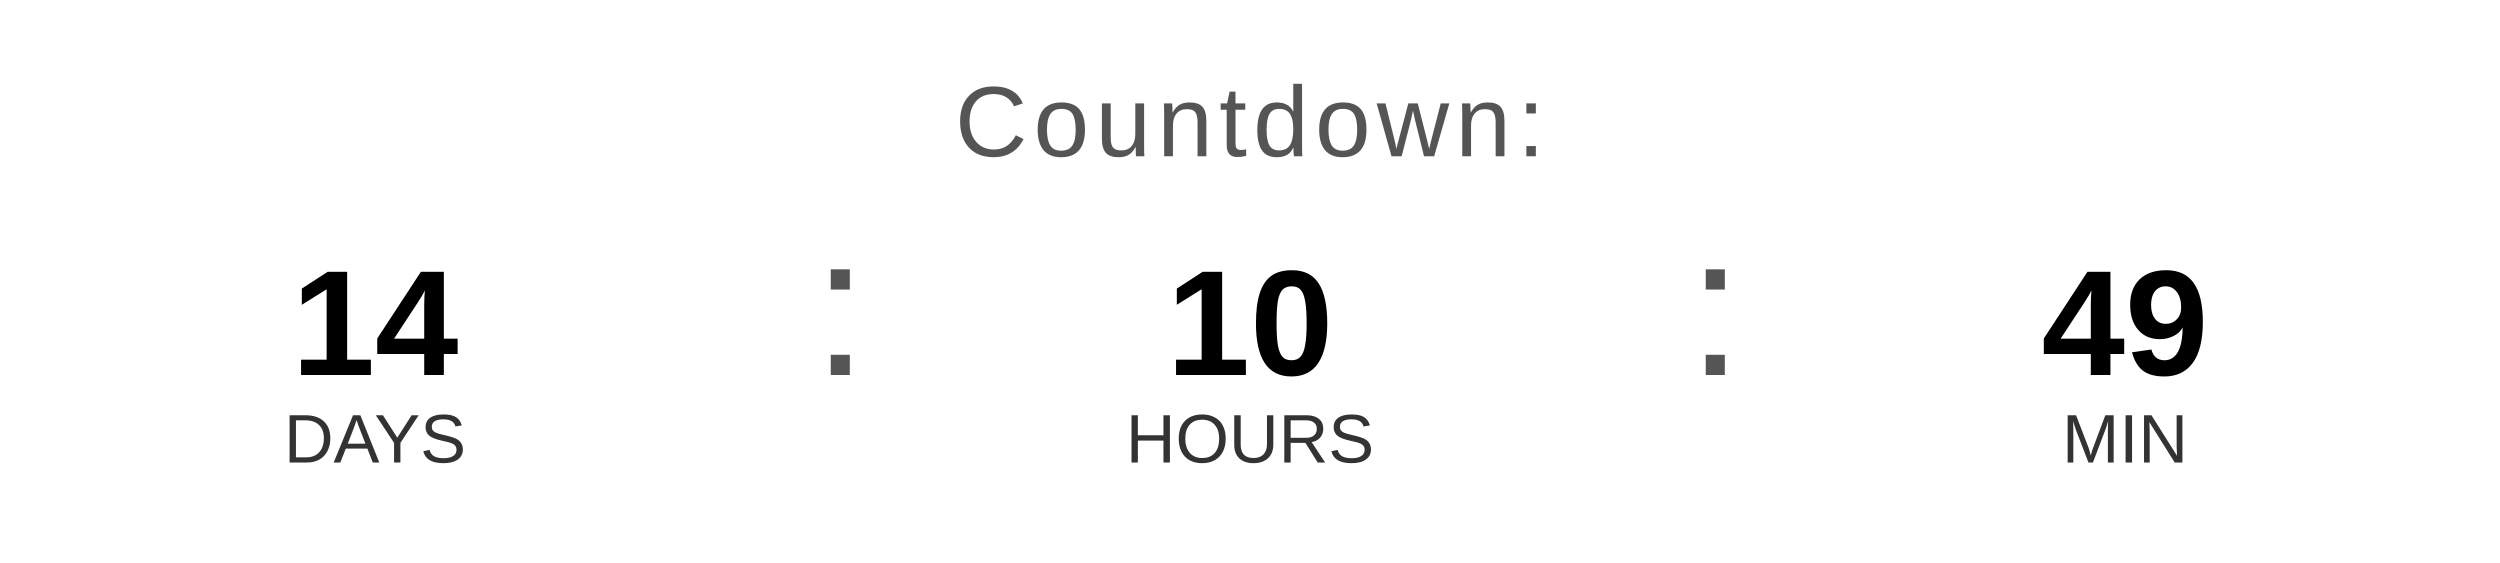
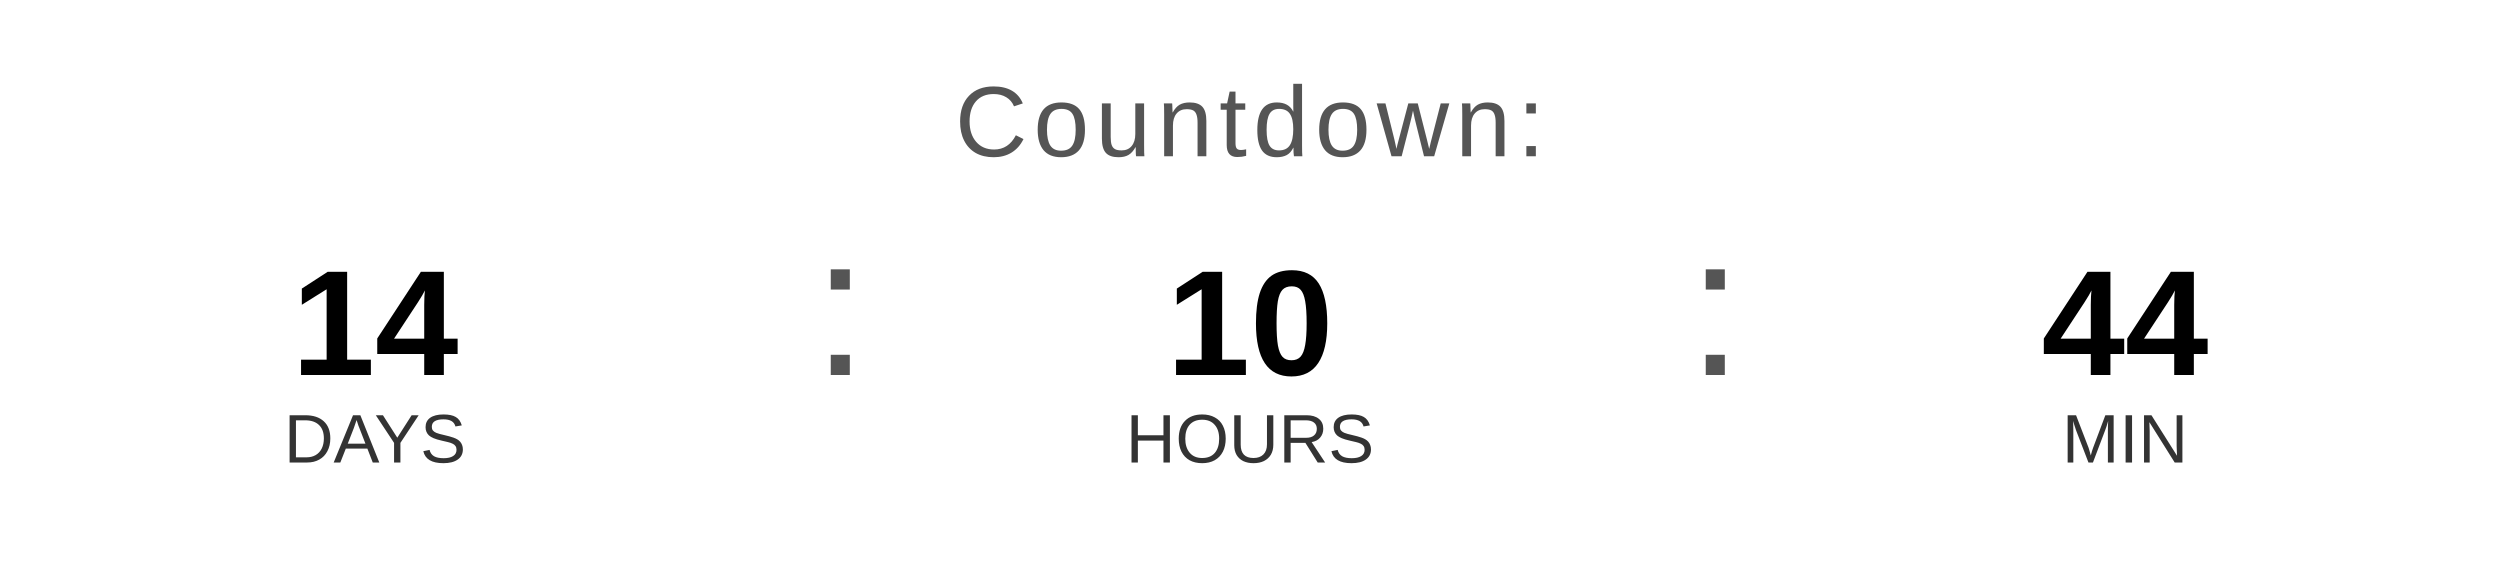
<svg xmlns="http://www.w3.org/2000/svg" width="400" height="90" viewBox="0 0 400 90">
  <text x="200" y="25" font-family="Arial, Helvetica, sans-serif" font-size="16" fill="#555555" text-anchor="middle" letter-spacing="1">
    Countdown:
  </text>
  <text x="60" y="60" font-family="Arial, Helvetica, sans-serif" font-size="24" font-weight="bold" fill="#000000" text-anchor="middle">14</text>
  <text x="60" y="74" font-family="Arial, Helvetica, sans-serif" font-size="11" fill="#333333" text-anchor="middle">DAYS</text>
  <text x="130" y="60" font-family="Arial, sans-serif" font-size="32" fill="#555555">:</text>
  <text x="200" y="60" font-family="Arial, Helvetica, sans-serif" font-size="24" font-weight="bold" fill="#000000" text-anchor="middle">10</text>
  <text x="200" y="74" font-family="Arial, Helvetica, sans-serif" font-size="11" fill="#333333" text-anchor="middle">HOURS</text>
  <text x="270" y="60" font-family="Arial, sans-serif" font-size="32" fill="#555555">:</text>
-   <text x="340" y="60" font-family="Arial, Helvetica, sans-serif" font-size="24" font-weight="bold" fill="#000000" text-anchor="middle">49</text>
+   <text x="340" y="60" font-family="Arial, Helvetica, sans-serif" font-size="24" font-weight="bold" fill="#000000" text-anchor="middle">44</text>
  <text x="340" y="74" font-family="Arial, Helvetica, sans-serif" font-size="11" fill="#333333" text-anchor="middle">MIN</text>
</svg>
